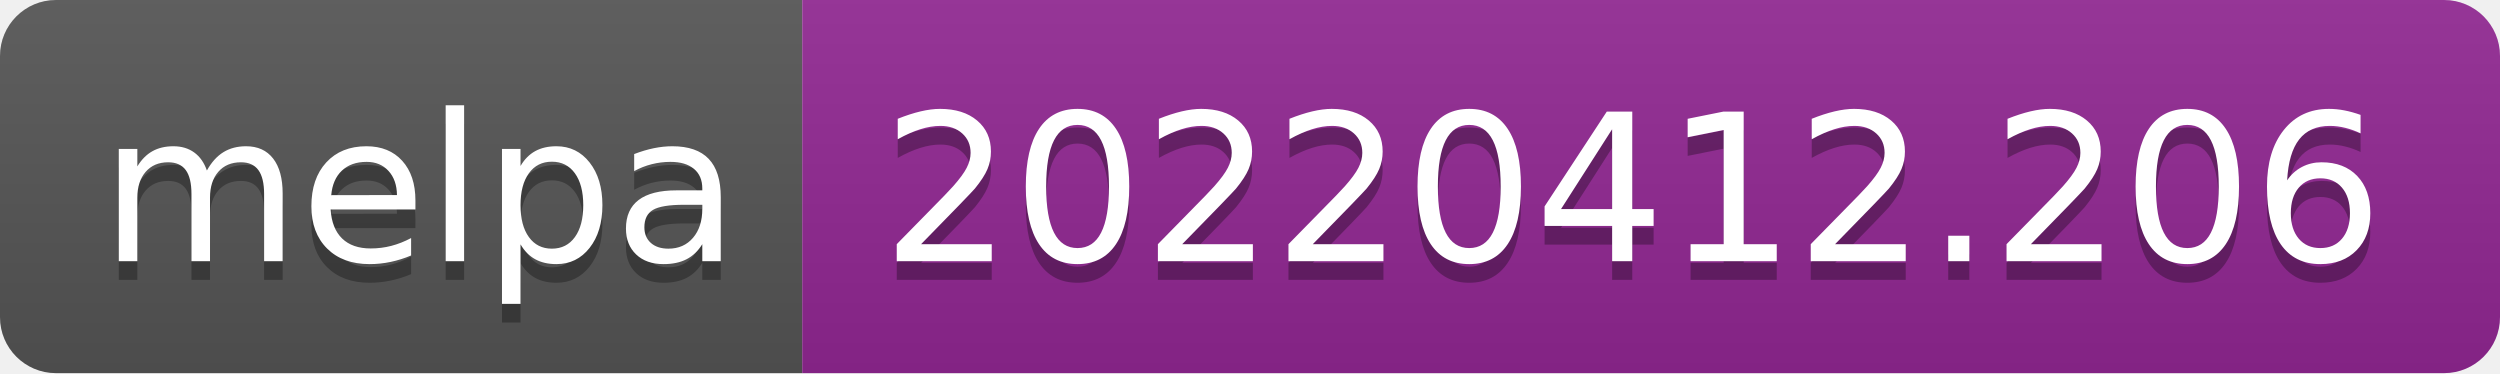
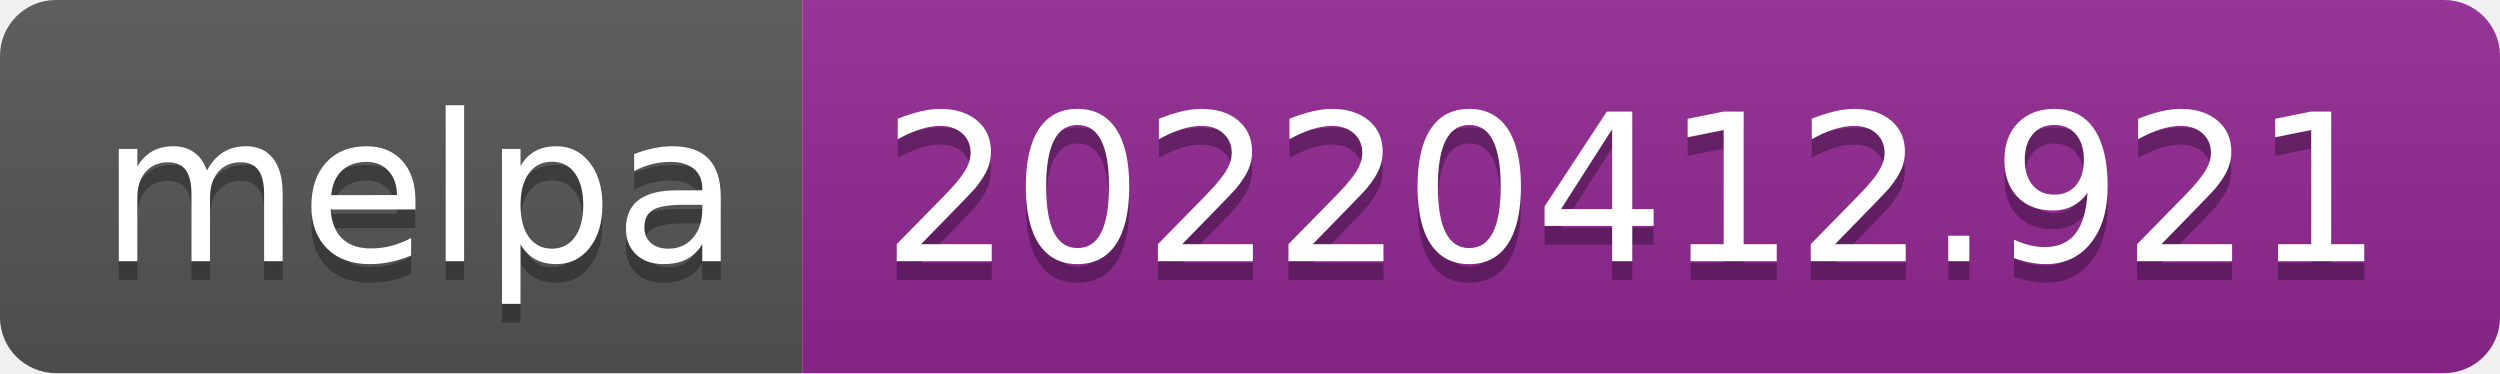
- <svg xmlns="http://www.w3.org/2000/svg" width="134" height="20" role="img" aria-label="melpa: 20220412.206">
+ <svg xmlns="http://www.w3.org/2000/svg" width="134" height="20" role="img" aria-label="melpa: 20220412.921">
  <linearGradient id="s" x2="0" y2="100%">
    <stop offset="0" stop-color="#bbb" stop-opacity=".1" />
    <stop offset="1" stop-opacity=".1" />
  </linearGradient>
  <clipPath id="r">
    <rect width="134" height="20" rx="3" fill="#fff" />
  </clipPath>
  <g clip-path="url(#r)">
    <rect width="43" height="20" fill="#555" />
    <rect x="43" width="91" height="20" fill="#922793" />
    <rect width="134" height="20" fill="url(#s)" />
  </g>
  <g fill="#fff" text-anchor="middle" font-family="Verdana,Geneva,DejaVu Sans,sans-serif" text-rendering="geometricPrecision" font-size="110">
    <text aria-hidden="true" x="225" y="150" fill="#010101" fill-opacity=".3" transform="scale(.1)" textLength="330">melpa</text>
    <text x="225" y="140" transform="scale(.1)" fill="#fff" textLength="330">melpa</text>
-     <text aria-hidden="true" x="875" y="150" fill="#010101" fill-opacity=".3" transform="scale(.1)" textLength="810">20220412.206</text>
-     <text x="875" y="140" transform="scale(.1)" fill="#fff" textLength="810">20220412.206</text>
+     <text aria-hidden="true" x="875" y="150" fill="#010101" fill-opacity=".3" transform="scale(.1)" textLength="810">20220412.921</text>
+     <text x="875" y="140" transform="scale(.1)" fill="#fff" textLength="810">20220412.921</text>
  </g>
</svg>
